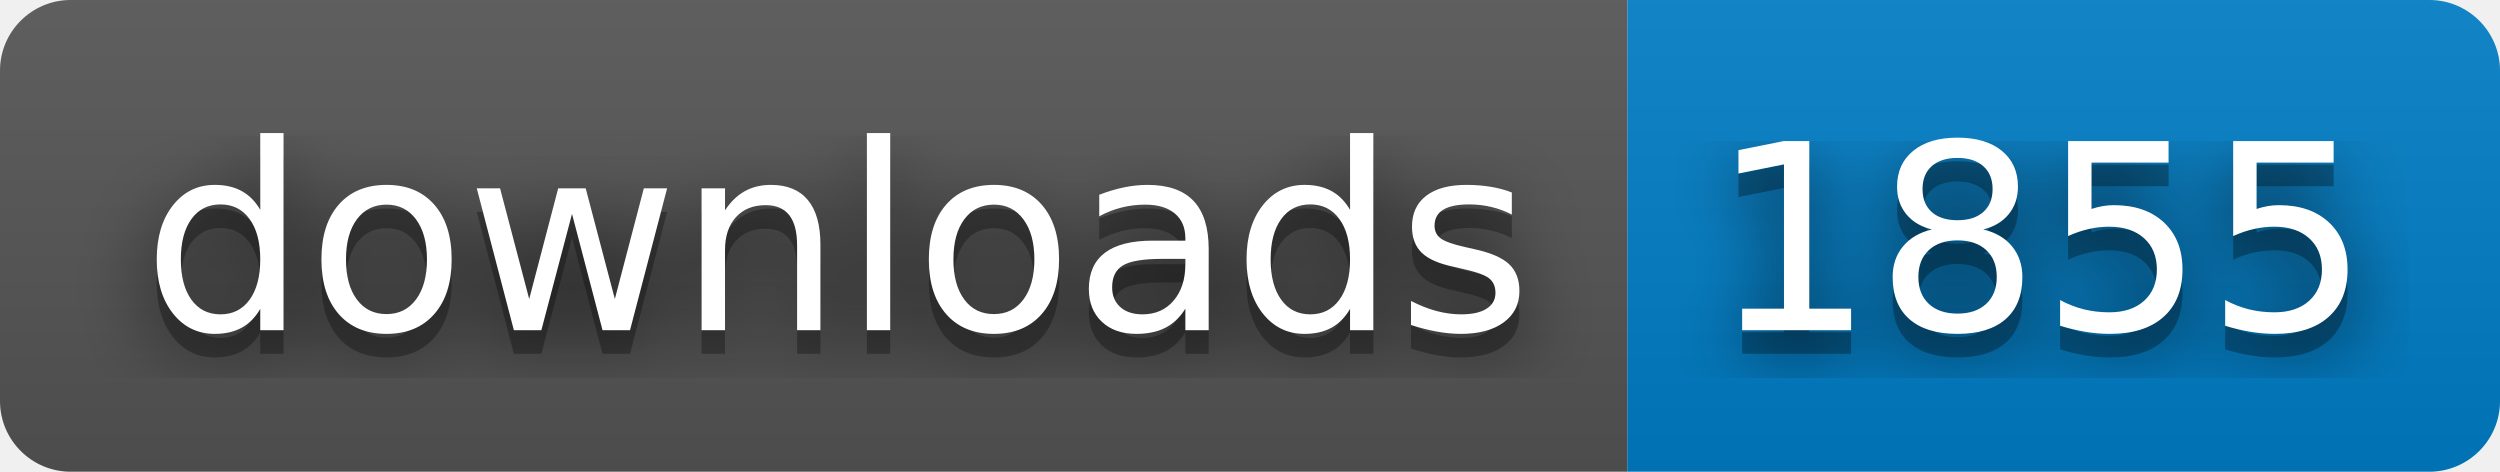
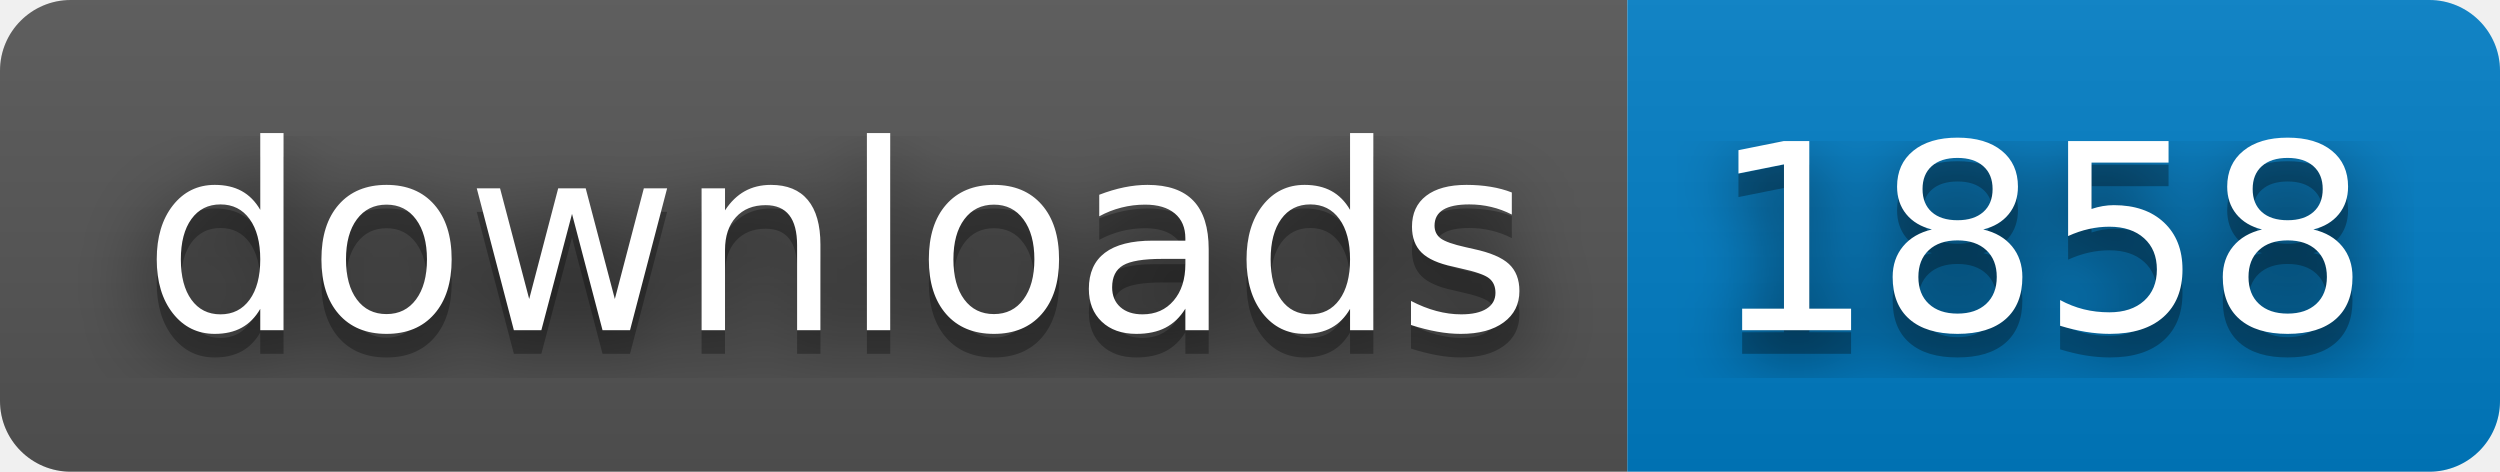
- <svg xmlns="http://www.w3.org/2000/svg" width="106" height="20" role="img" aria-label="downloads: 1855">
+ <svg xmlns="http://www.w3.org/2000/svg" width="106" height="20" role="img" aria-label="downloads: 1858">
  <filter id="blur">
    <feGaussianBlur stdDeviation="16" />
  </filter>
  <linearGradient id="s" x2="0" y2="100%">
    <stop offset="0" stop-color="#bbb" stop-opacity=".1" />
    <stop offset="1" stop-opacity=".1" />
  </linearGradient>
  <clipPath id="r">
    <rect width="106" height="20" rx="3" />
  </clipPath>
  <g clip-path="url(#r)">
    <rect width="69" height="20" fill="#555" />
    <rect x="69" width="37" height="20" fill="#007ec6" />
    <rect width="106" height="20" fill="url(#s)" />
  </g>
  <g fill="#fff" text-anchor="middle" font-family="Verdana,Geneva,DejaVu Sans,sans-serif" text-rendering="geometricPrecision" font-size="110">
    <g transform="scale(.1)">
      <g aria-hidden="true" fill="#010101">
        <text x="355" y="150" fill-opacity=".8" filter="url(#blur)" textLength="590">downloads</text>
        <text x="355" y="150" fill-opacity=".3" textLength="590">downloads</text>
      </g>
      <text x="355" y="140" textLength="590">downloads</text>
    </g>
    <g transform="scale(.1)">
      <g aria-hidden="true" fill="#010101">
-         <text x="865" y="150" fill-opacity=".8" filter="url(#blur)" textLength="270">1855</text>
-         <text x="865" y="150" fill-opacity=".3" textLength="270">1855</text>
+         <text x="865" y="150" fill-opacity=".8" filter="url(#blur)" textLength="270">1858</text>
+         <text x="865" y="150" fill-opacity=".3" textLength="270">1858</text>
      </g>
-       <text x="865" y="140" textLength="270">1855</text>
+       <text x="865" y="140" textLength="270">1858</text>
    </g>
  </g>
</svg>
